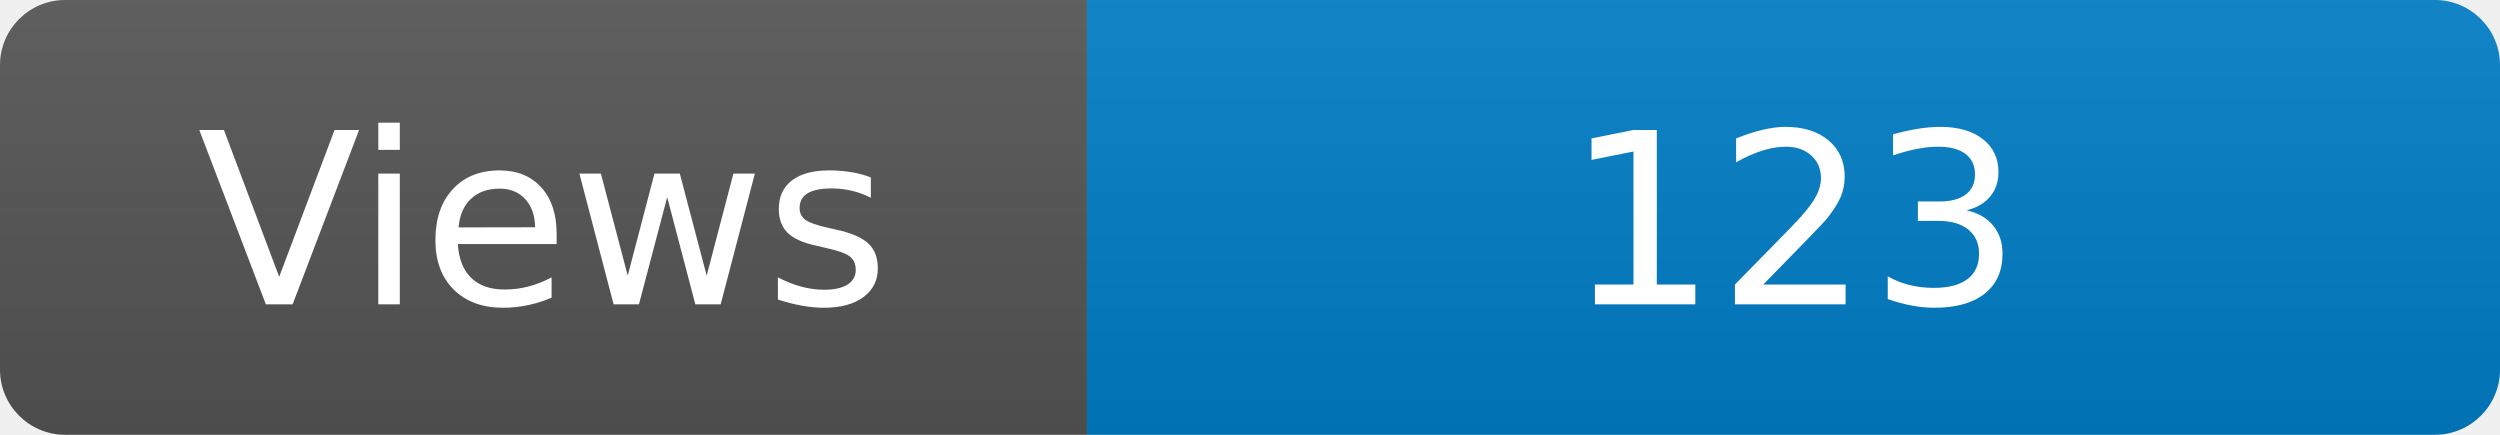
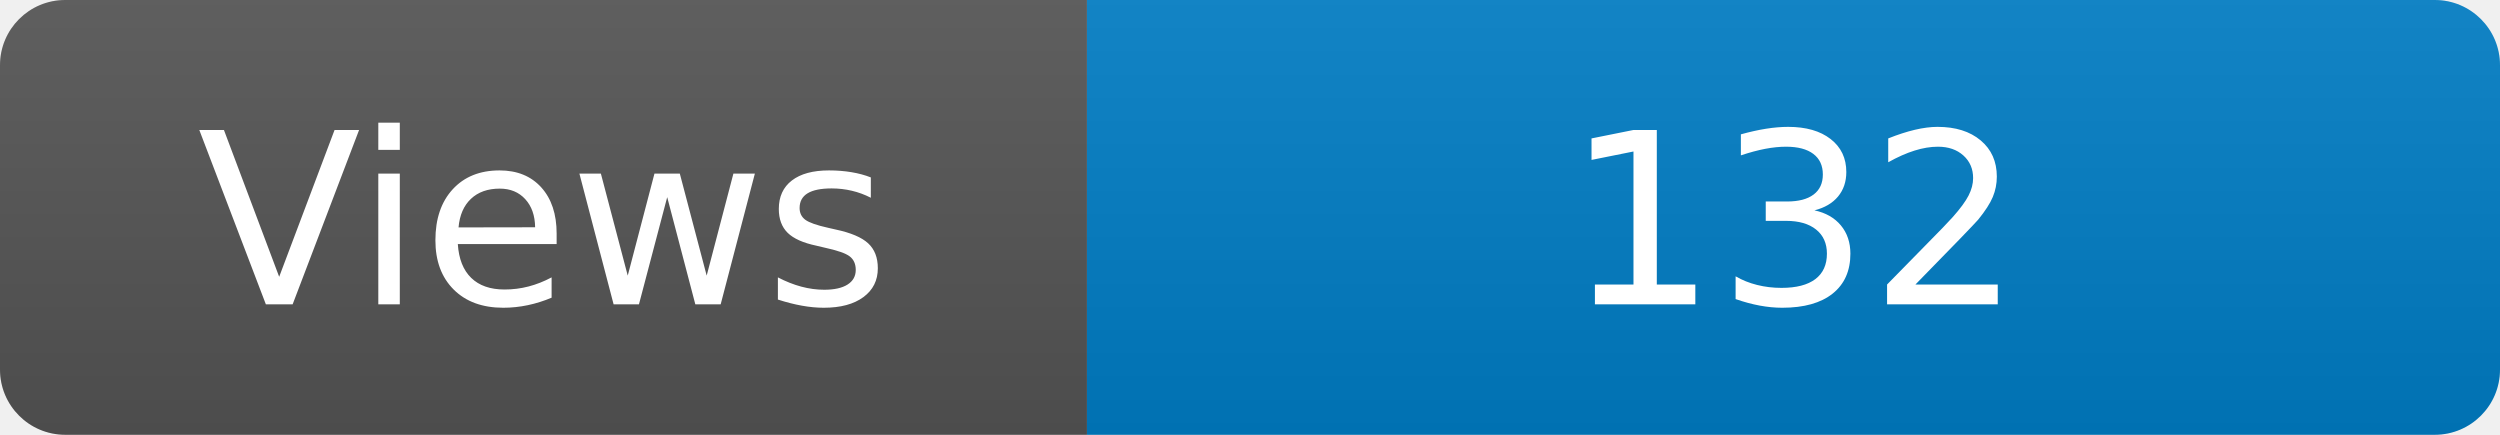
<svg xmlns="http://www.w3.org/2000/svg" width="115" height="20" role="img" aria-label="Maintained?: yes">
  <linearGradient id="s" x2="0" y2="100%">
    <stop offset="0" stop-color="#bbb" stop-opacity=".1" />
    <stop offset="1" stop-opacity=".1" />
  </linearGradient>
  <clipPath id="r">
    <rect width="115" height="20" rx="3" fill="#fff" />
  </clipPath>
  <g clip-path="url(#r)">
    <rect width="50" height="20" fill="#555" />
    <rect x="50" width="160" height="20" fill="#007ec6" />
    <rect width="115" height="20" fill="url(#s)" />
  </g>
  <g fill="#fff" text-anchor="middle" font-family="Verdana,Geneva,DejaVu Sans,sans-serif" font-size="110">
    <text x="250" y="140" transform="scale(.1)" fill="#fff">Views</text>
-     <text x="825" y="140" transform="scale(.1)" fill="#fff">123</text>
+     <text x="825" y="140" transform="scale(.1)" fill="#fff">132</text>
  </g>
</svg>
